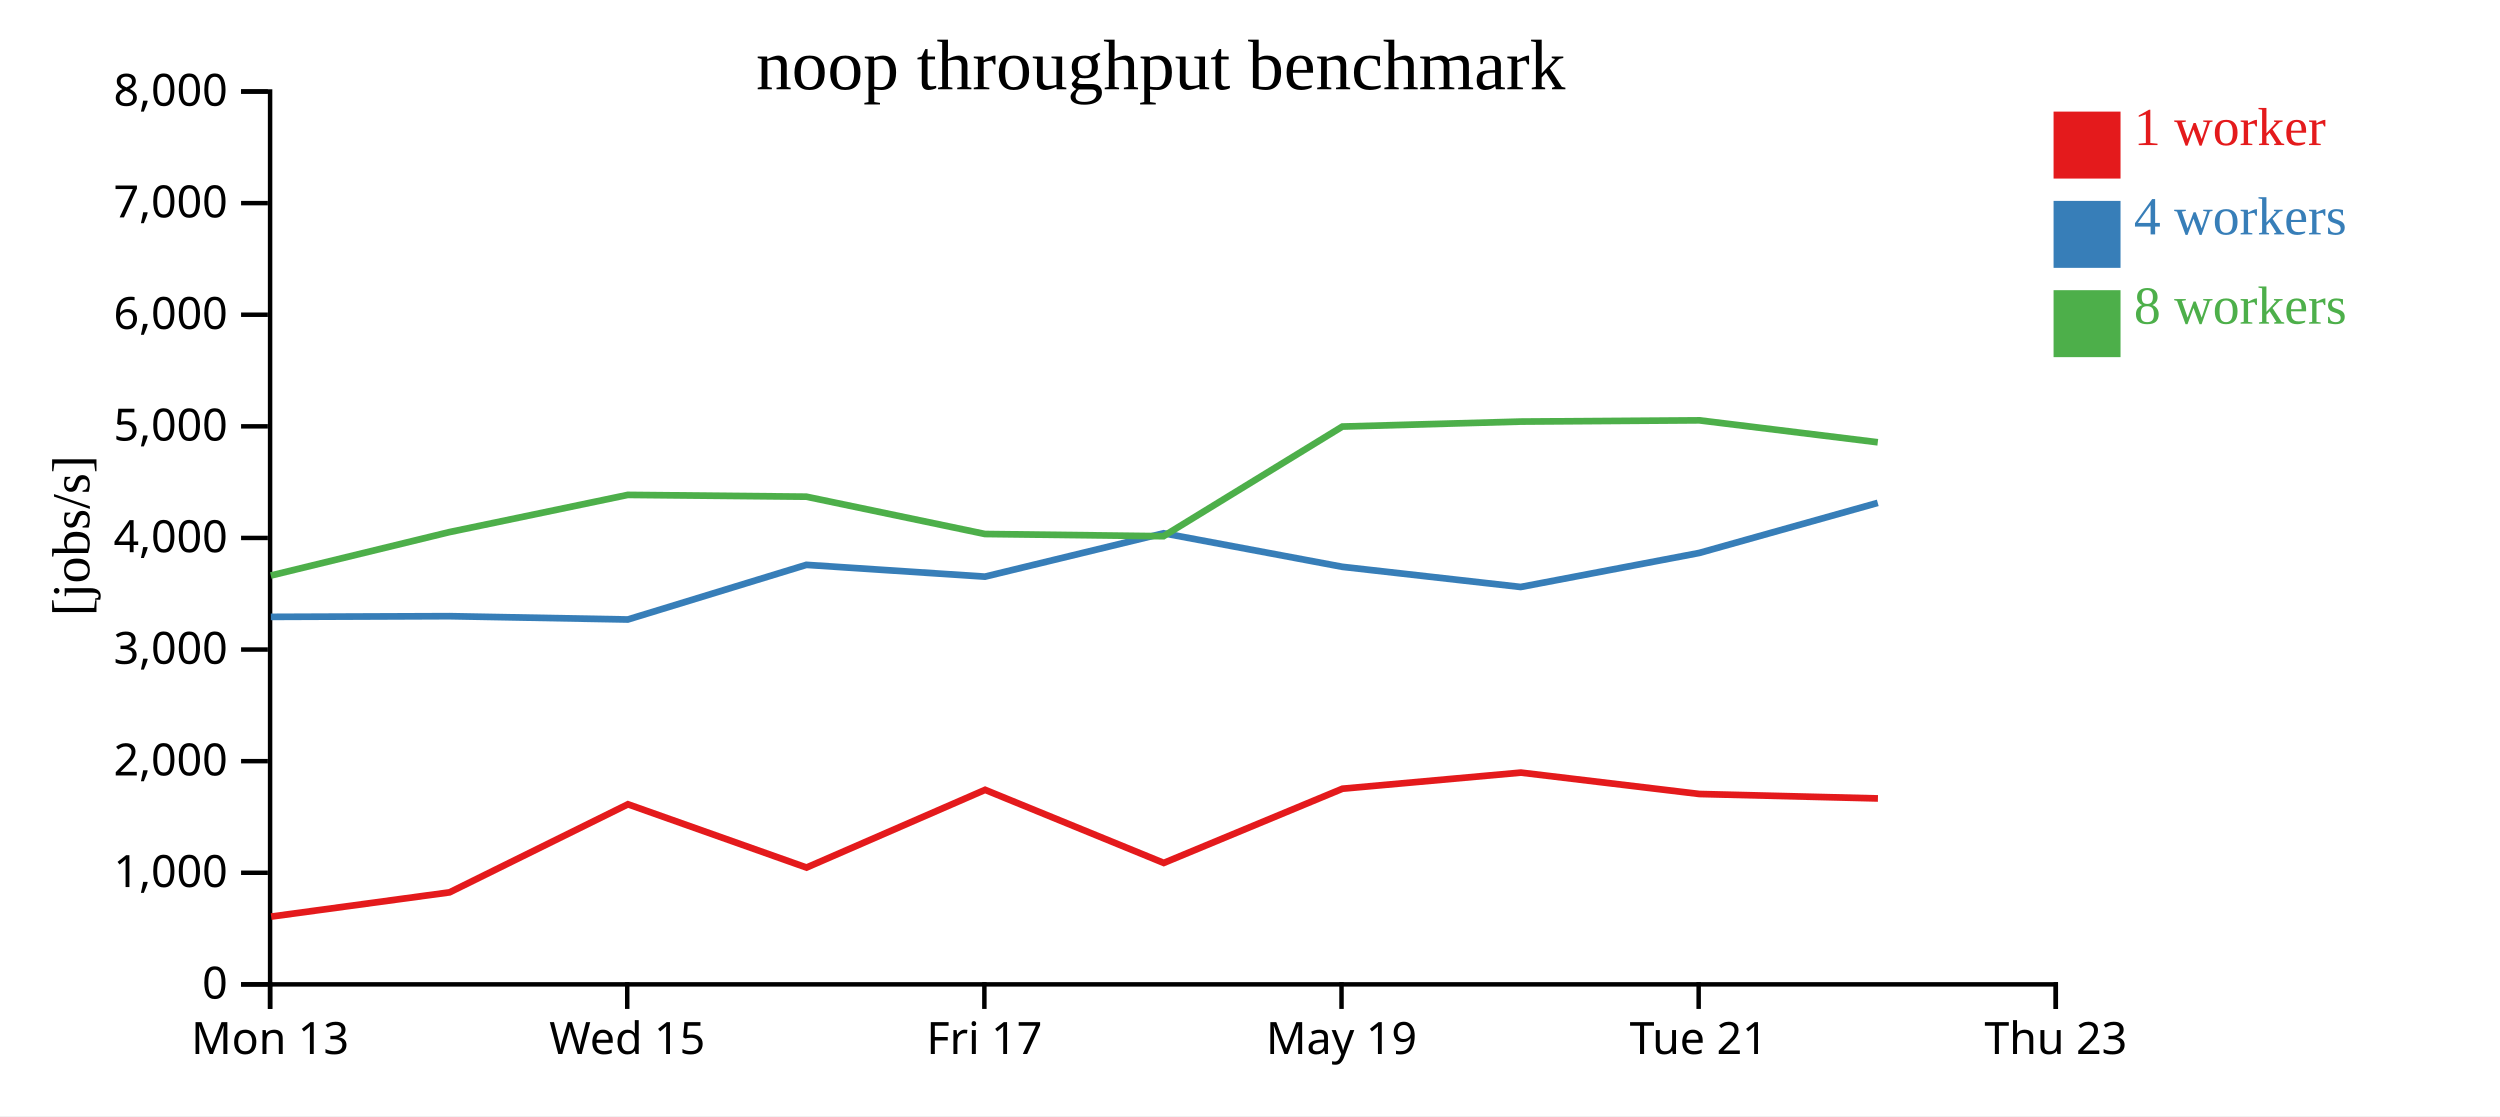
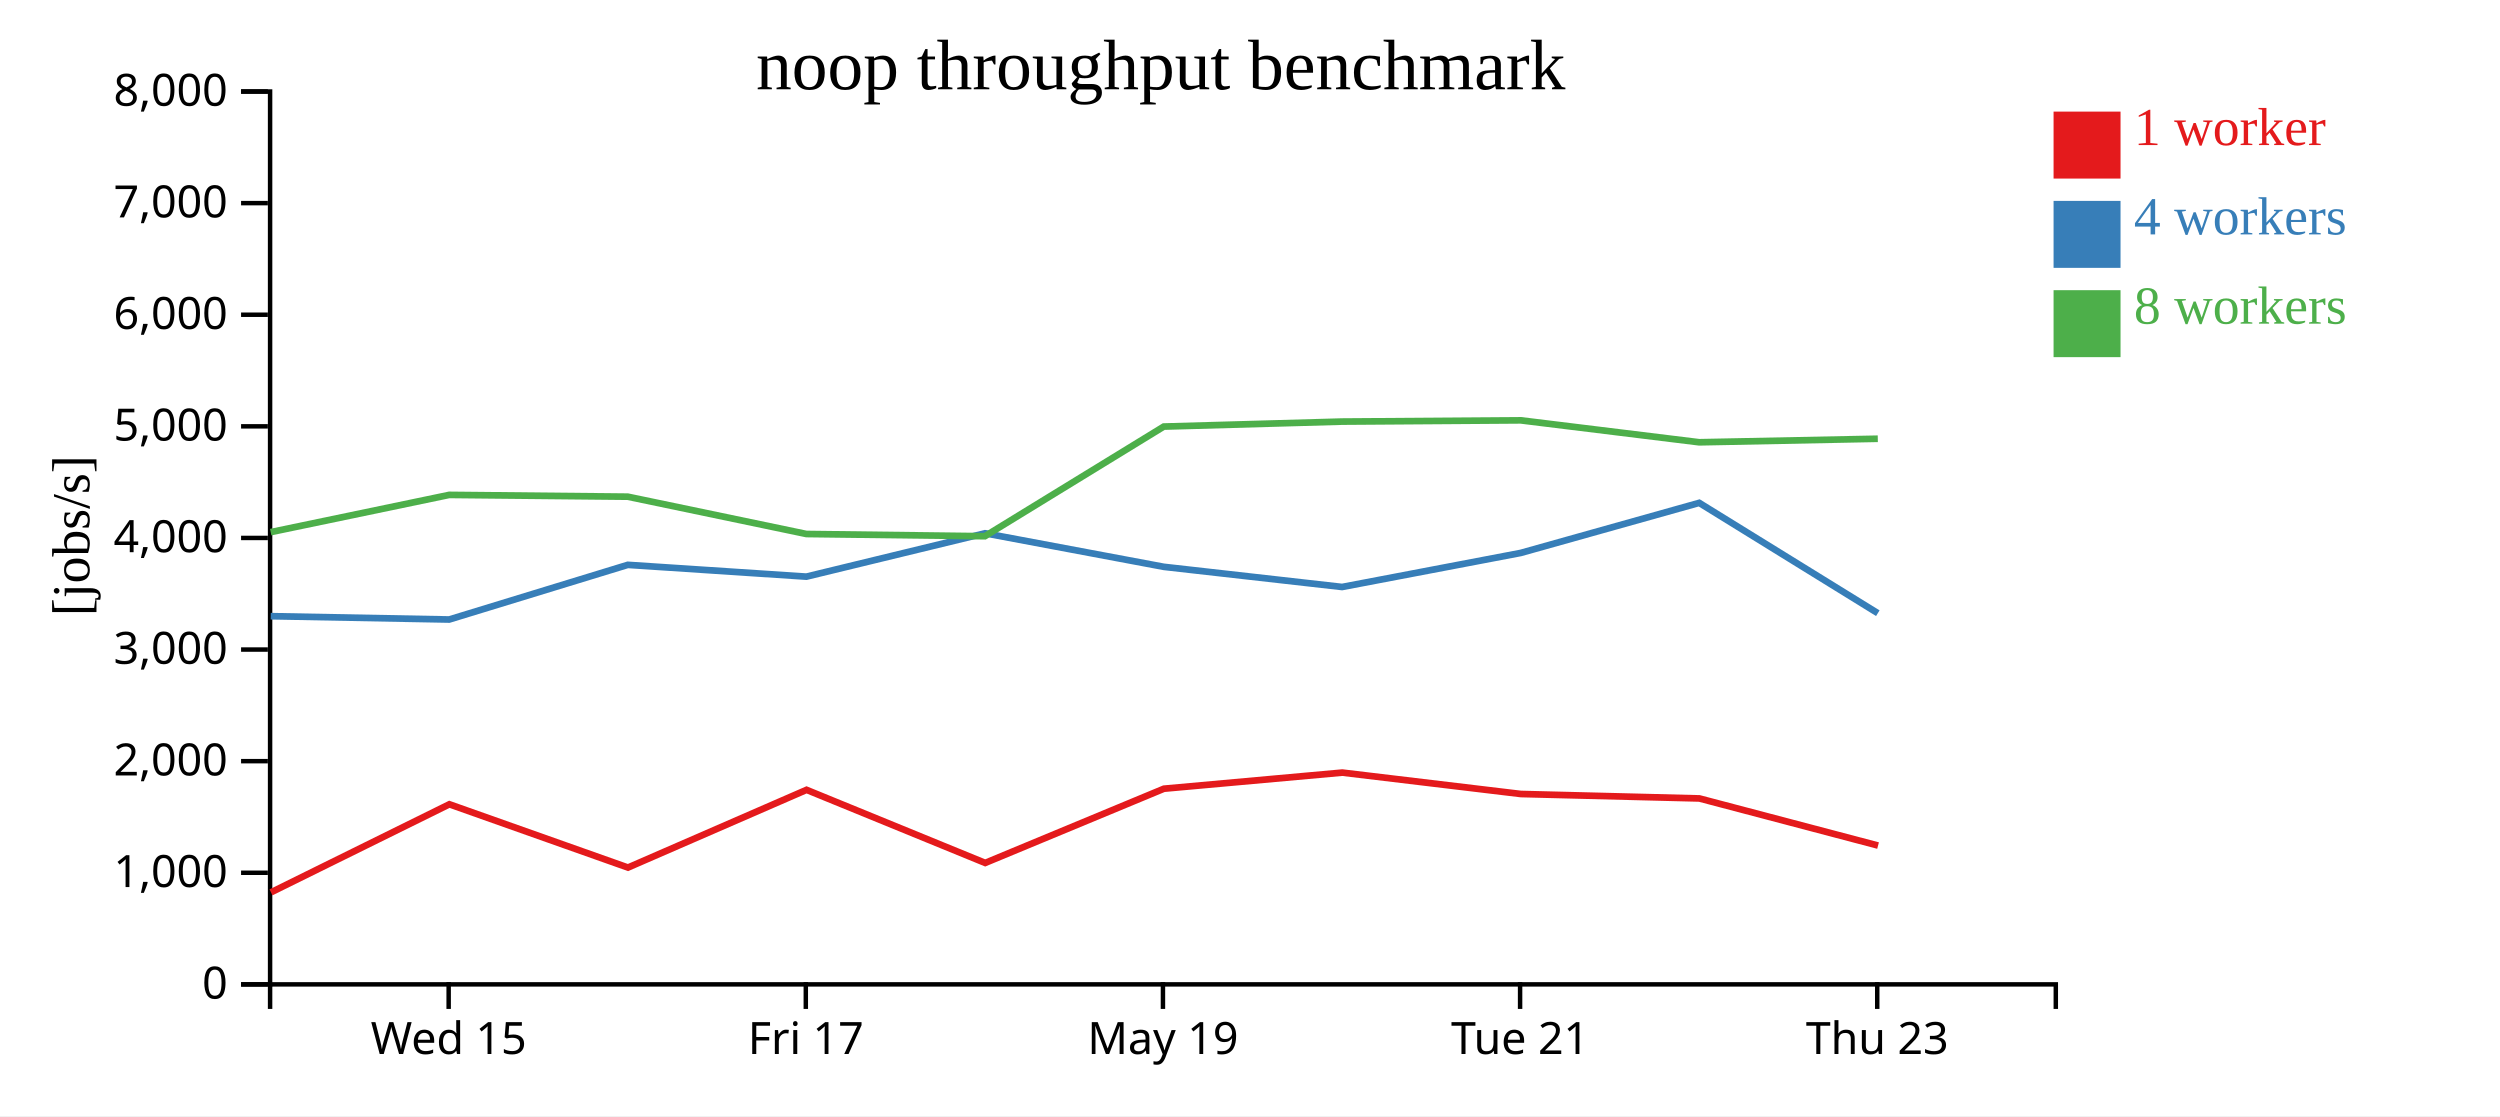
<svg xmlns="http://www.w3.org/2000/svg" width="560" height="250">
  <rect width="100%" height="100%" fill="white" />
  <g transform="translate(60,20)">
    <g transform="translate(0,200)" fill="none" font-size="10" font-family="sans-serif" text-anchor="middle">
      <path class="domain" stroke="currentColor" d="M0.5,6V0.5H400.5V6" />
-       <g class="tick" opacity="1" transform="translate(0.5,0)">
-         <line stroke="currentColor" y2="6" />
-         <text fill="currentColor" y="9" dy="0.71em">Mon 13</text>
-       </g>
-       <g class="tick" opacity="1" transform="translate(80.5,0)">
+       <g class="tick" opacity="1" transform="translate(40.5,0)">
        <line stroke="currentColor" y2="6" />
        <text fill="currentColor" y="9" dy="0.71em">Wed 15</text>
      </g>
-       <g class="tick" opacity="1" transform="translate(160.5,0)">
+       <g class="tick" opacity="1" transform="translate(120.5,0)">
        <line stroke="currentColor" y2="6" />
        <text fill="currentColor" y="9" dy="0.71em">Fri 17</text>
      </g>
-       <g class="tick" opacity="1" transform="translate(240.5,0)">
+       <g class="tick" opacity="1" transform="translate(200.5,0)">
        <line stroke="currentColor" y2="6" />
        <text fill="currentColor" y="9" dy="0.71em">May 19</text>
      </g>
-       <g class="tick" opacity="1" transform="translate(320.5,0)">
+       <g class="tick" opacity="1" transform="translate(280.5,0)">
        <line stroke="currentColor" y2="6" />
        <text fill="currentColor" y="9" dy="0.71em">Tue 21</text>
      </g>
-       <g class="tick" opacity="1" transform="translate(400.5,0)">
+       <g class="tick" opacity="1" transform="translate(360.5,0)">
        <line stroke="currentColor" y2="6" />
        <text fill="currentColor" y="9" dy="0.71em">Thu 23</text>
      </g>
    </g>
    <g fill="none" font-size="10" font-family="sans-serif" text-anchor="end">
      <path class="domain" stroke="currentColor" d="M-6,200.5H0.5V0.5H-6" />
      <g class="tick" opacity="1" transform="translate(0,200.5)">
        <line stroke="currentColor" x2="-6" />
        <text fill="currentColor" x="-9" dy="0.32em">0</text>
      </g>
      <g class="tick" opacity="1" transform="translate(0,175.5)">
        <line stroke="currentColor" x2="-6" />
        <text fill="currentColor" x="-9" dy="0.32em">1,000</text>
      </g>
      <g class="tick" opacity="1" transform="translate(0,150.5)">
        <line stroke="currentColor" x2="-6" />
        <text fill="currentColor" x="-9" dy="0.32em">2,000</text>
      </g>
      <g class="tick" opacity="1" transform="translate(0,125.5)">
        <line stroke="currentColor" x2="-6" />
        <text fill="currentColor" x="-9" dy="0.32em">3,000</text>
      </g>
      <g class="tick" opacity="1" transform="translate(0,100.5)">
        <line stroke="currentColor" x2="-6" />
        <text fill="currentColor" x="-9" dy="0.32em">4,000</text>
      </g>
      <g class="tick" opacity="1" transform="translate(0,75.5)">
        <line stroke="currentColor" x2="-6" />
        <text fill="currentColor" x="-9" dy="0.32em">5,000</text>
      </g>
      <g class="tick" opacity="1" transform="translate(0,50.5)">
        <line stroke="currentColor" x2="-6" />
        <text fill="currentColor" x="-9" dy="0.32em">6,000</text>
      </g>
      <g class="tick" opacity="1" transform="translate(0,25.5)">
        <line stroke="currentColor" x2="-6" />
        <text fill="currentColor" x="-9" dy="0.32em">7,000</text>
      </g>
      <g class="tick" opacity="1" transform="translate(0,0.5)">
        <line stroke="currentColor" x2="-6" />
        <text fill="currentColor" x="-9" dy="0.32em">8,000</text>
      </g>
    </g>
    <text text-anchor="middle" style="font-size: 12px" transform="rotate(-90)" y="-40" x="-100">[jobs/s]</text>
    <text text-anchor="middle" style="font-size: 16px" y="0" x="200">noop throughput benchmark</text>
-     <path class="line" fill="none" stroke="#e41a1c" stroke-width="1.5" d="M0.748,185.314L40.7,179.885L80.66,160.158L120.663,174.332L160.667,156.925L200.682,173.296L240.719,156.671L280.671,153.063L320.672,157.855L360.658,158.851" />
-     <path class="line" fill="none" stroke="#377eb8" stroke-width="1.5" d="M0.666,118.179L40.636,118.024L80.622,118.77L120.625,106.527L160.626,109.168L200.639,99.455L240.672,106.967L280.627,111.484L320.641,103.858L360.619,92.642" />
-     <path class="line" fill="none" stroke="#4daf4a" stroke-width="1.5" d="M0.664,108.918L40.634,99.198L80.62,90.856L120.611,91.257L160.633,99.616L200.611,100.111L240.686,75.553L280.64,74.435L320.643,74.154L360.625,79.071" />
+     <path class="line" fill="none" stroke="#e41a1c" stroke-width="1.5" d="M0.7,179.885L40.66,160.158L80.663,174.332L120.667,156.925L160.682,173.296L200.719,156.671L240.671,153.063L280.672,157.855L320.658,158.851L360.684,169.406" />
+     <path class="line" fill="none" stroke="#377eb8" stroke-width="1.5" d="M0.636,118.024L40.622,118.77L80.625,106.527L120.626,109.168L160.639,99.455L200.672,106.967L240.627,111.484L280.641,103.858L320.619,92.642L360.631,117.358" />
+     <path class="line" fill="none" stroke="#4daf4a" stroke-width="1.5" d="M0.634,99.198L40.62,90.856L80.611,91.257L120.633,99.616L160.611,100.111L200.686,75.553L240.64,74.435L280.643,74.154L320.625,79.071L360.626,78.28" />
    <rect class="dot" x="400" y="5" width="15" height="15" style="fill: #e41a1c;" />
    <rect class="dot" x="400" y="25" width="15" height="15" style="fill: #377eb8;" />
    <rect class="dot" x="400" y="45" width="15" height="15" style="fill: #4daf4a;" />
    <text class="label" x="418" y="12.5" style="fill: #e41a1c; alignment-baseline: middle;" text-anchor="left">1 worker</text>
    <text class="label" x="418" y="32.5" style="fill: #377eb8; alignment-baseline: middle;" text-anchor="left">4 workers</text>
    <text class="label" x="418" y="52.5" style="fill: #4daf4a; alignment-baseline: middle;" text-anchor="left">8 workers</text>
  </g>
</svg>
